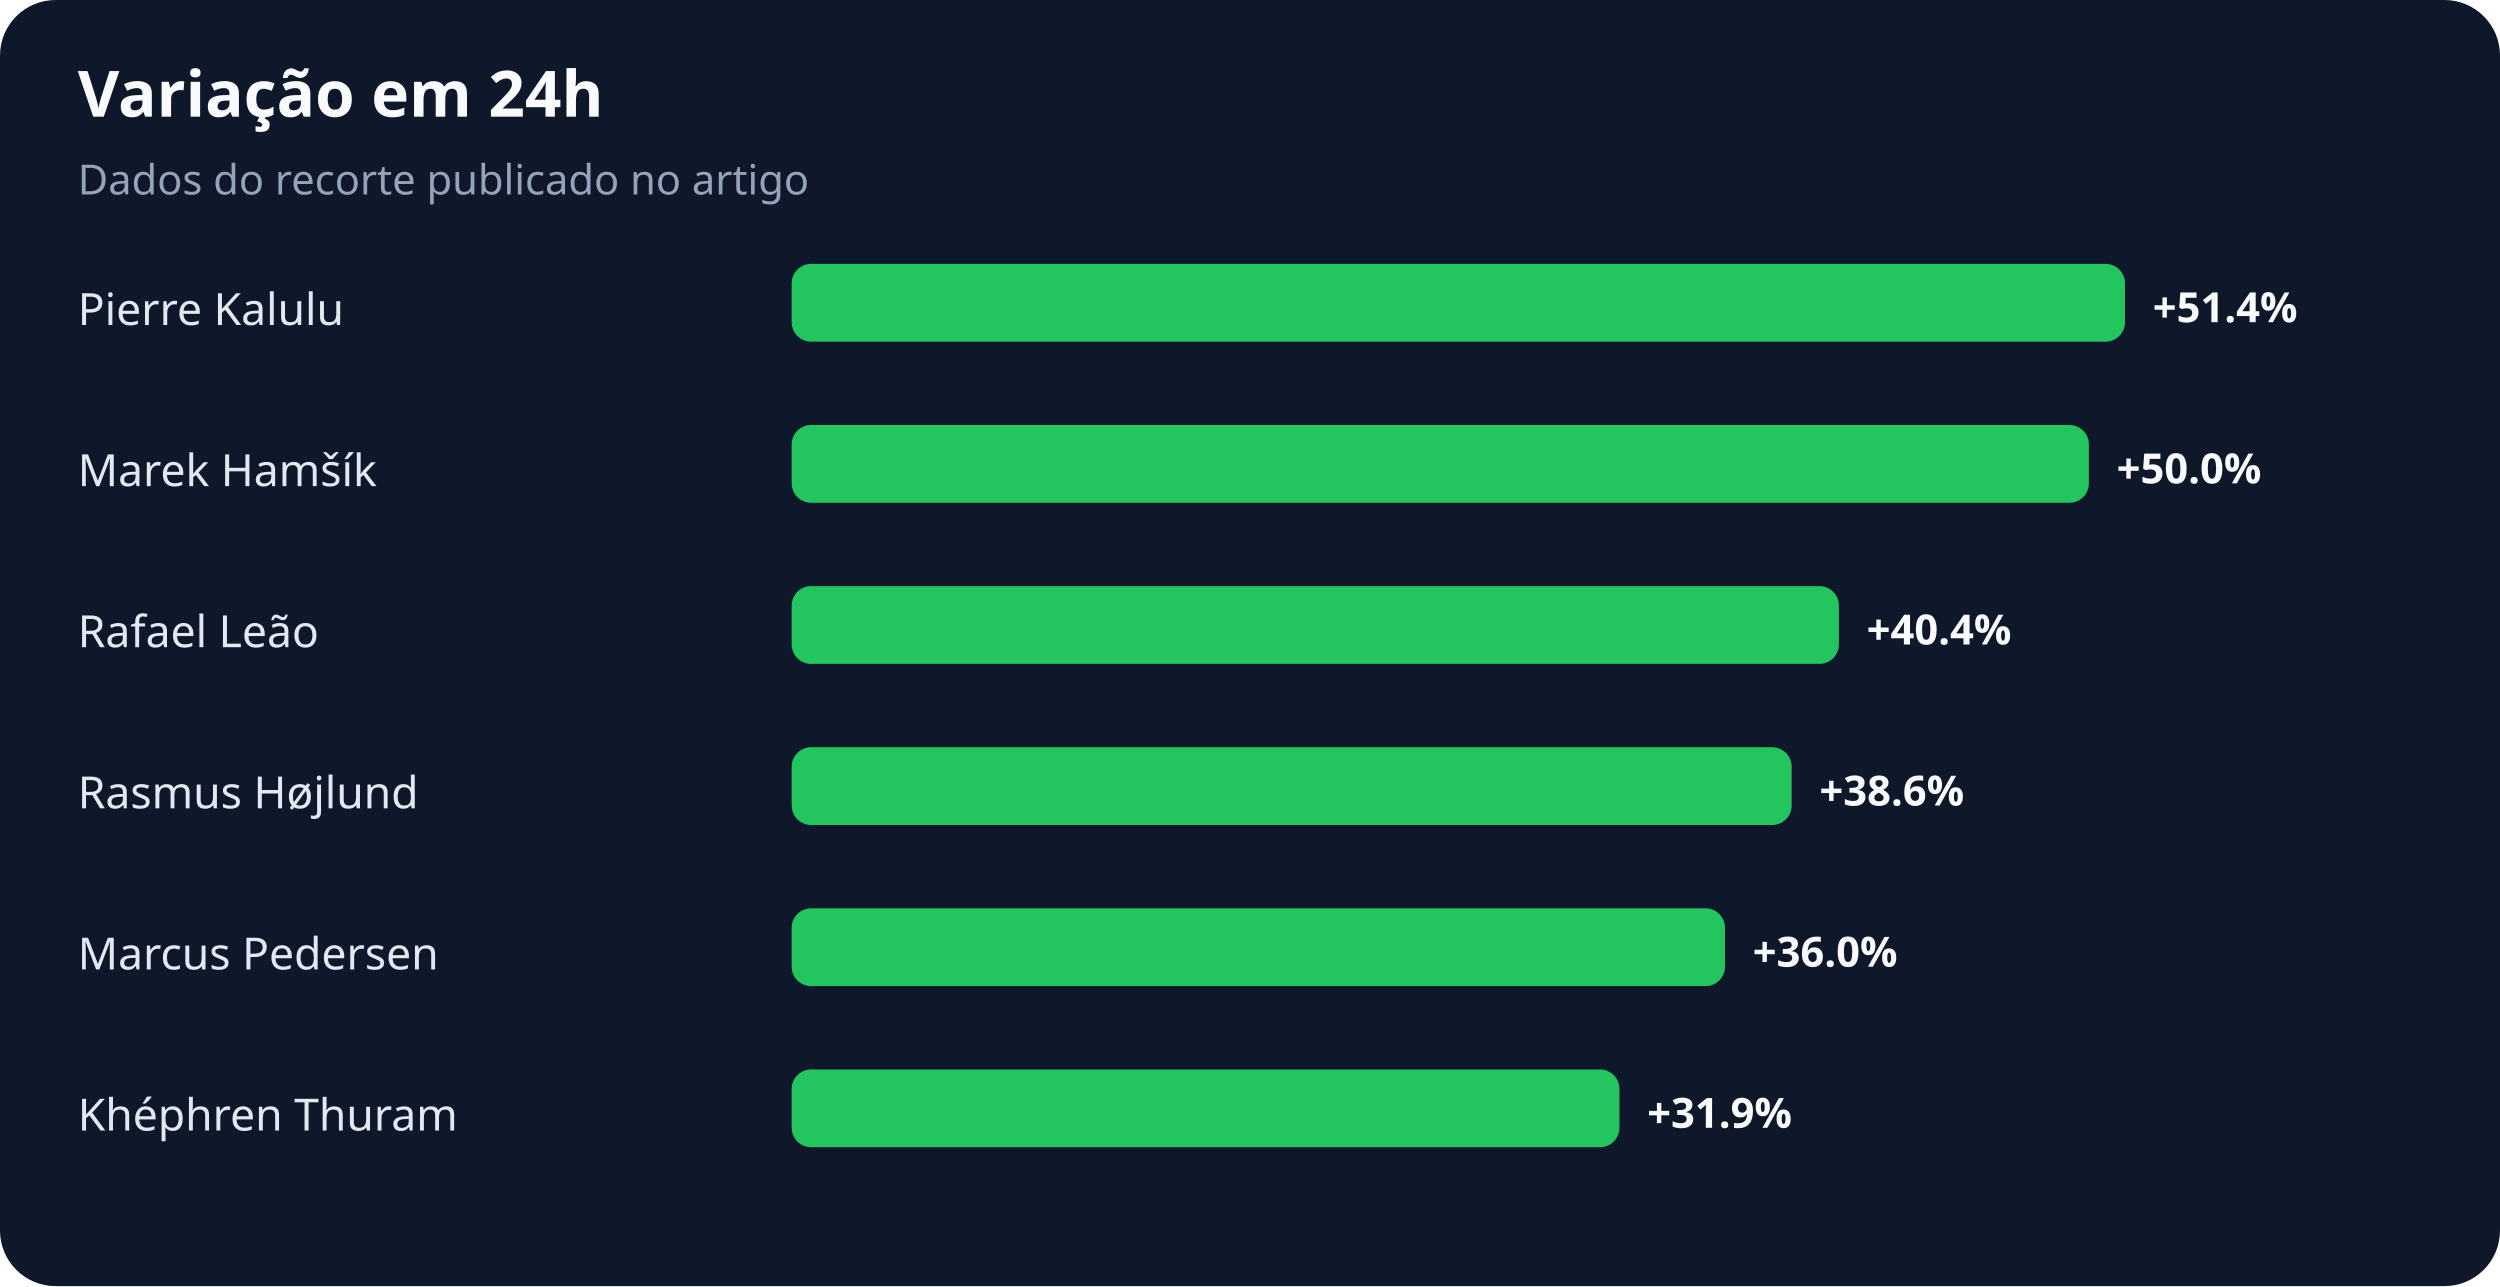
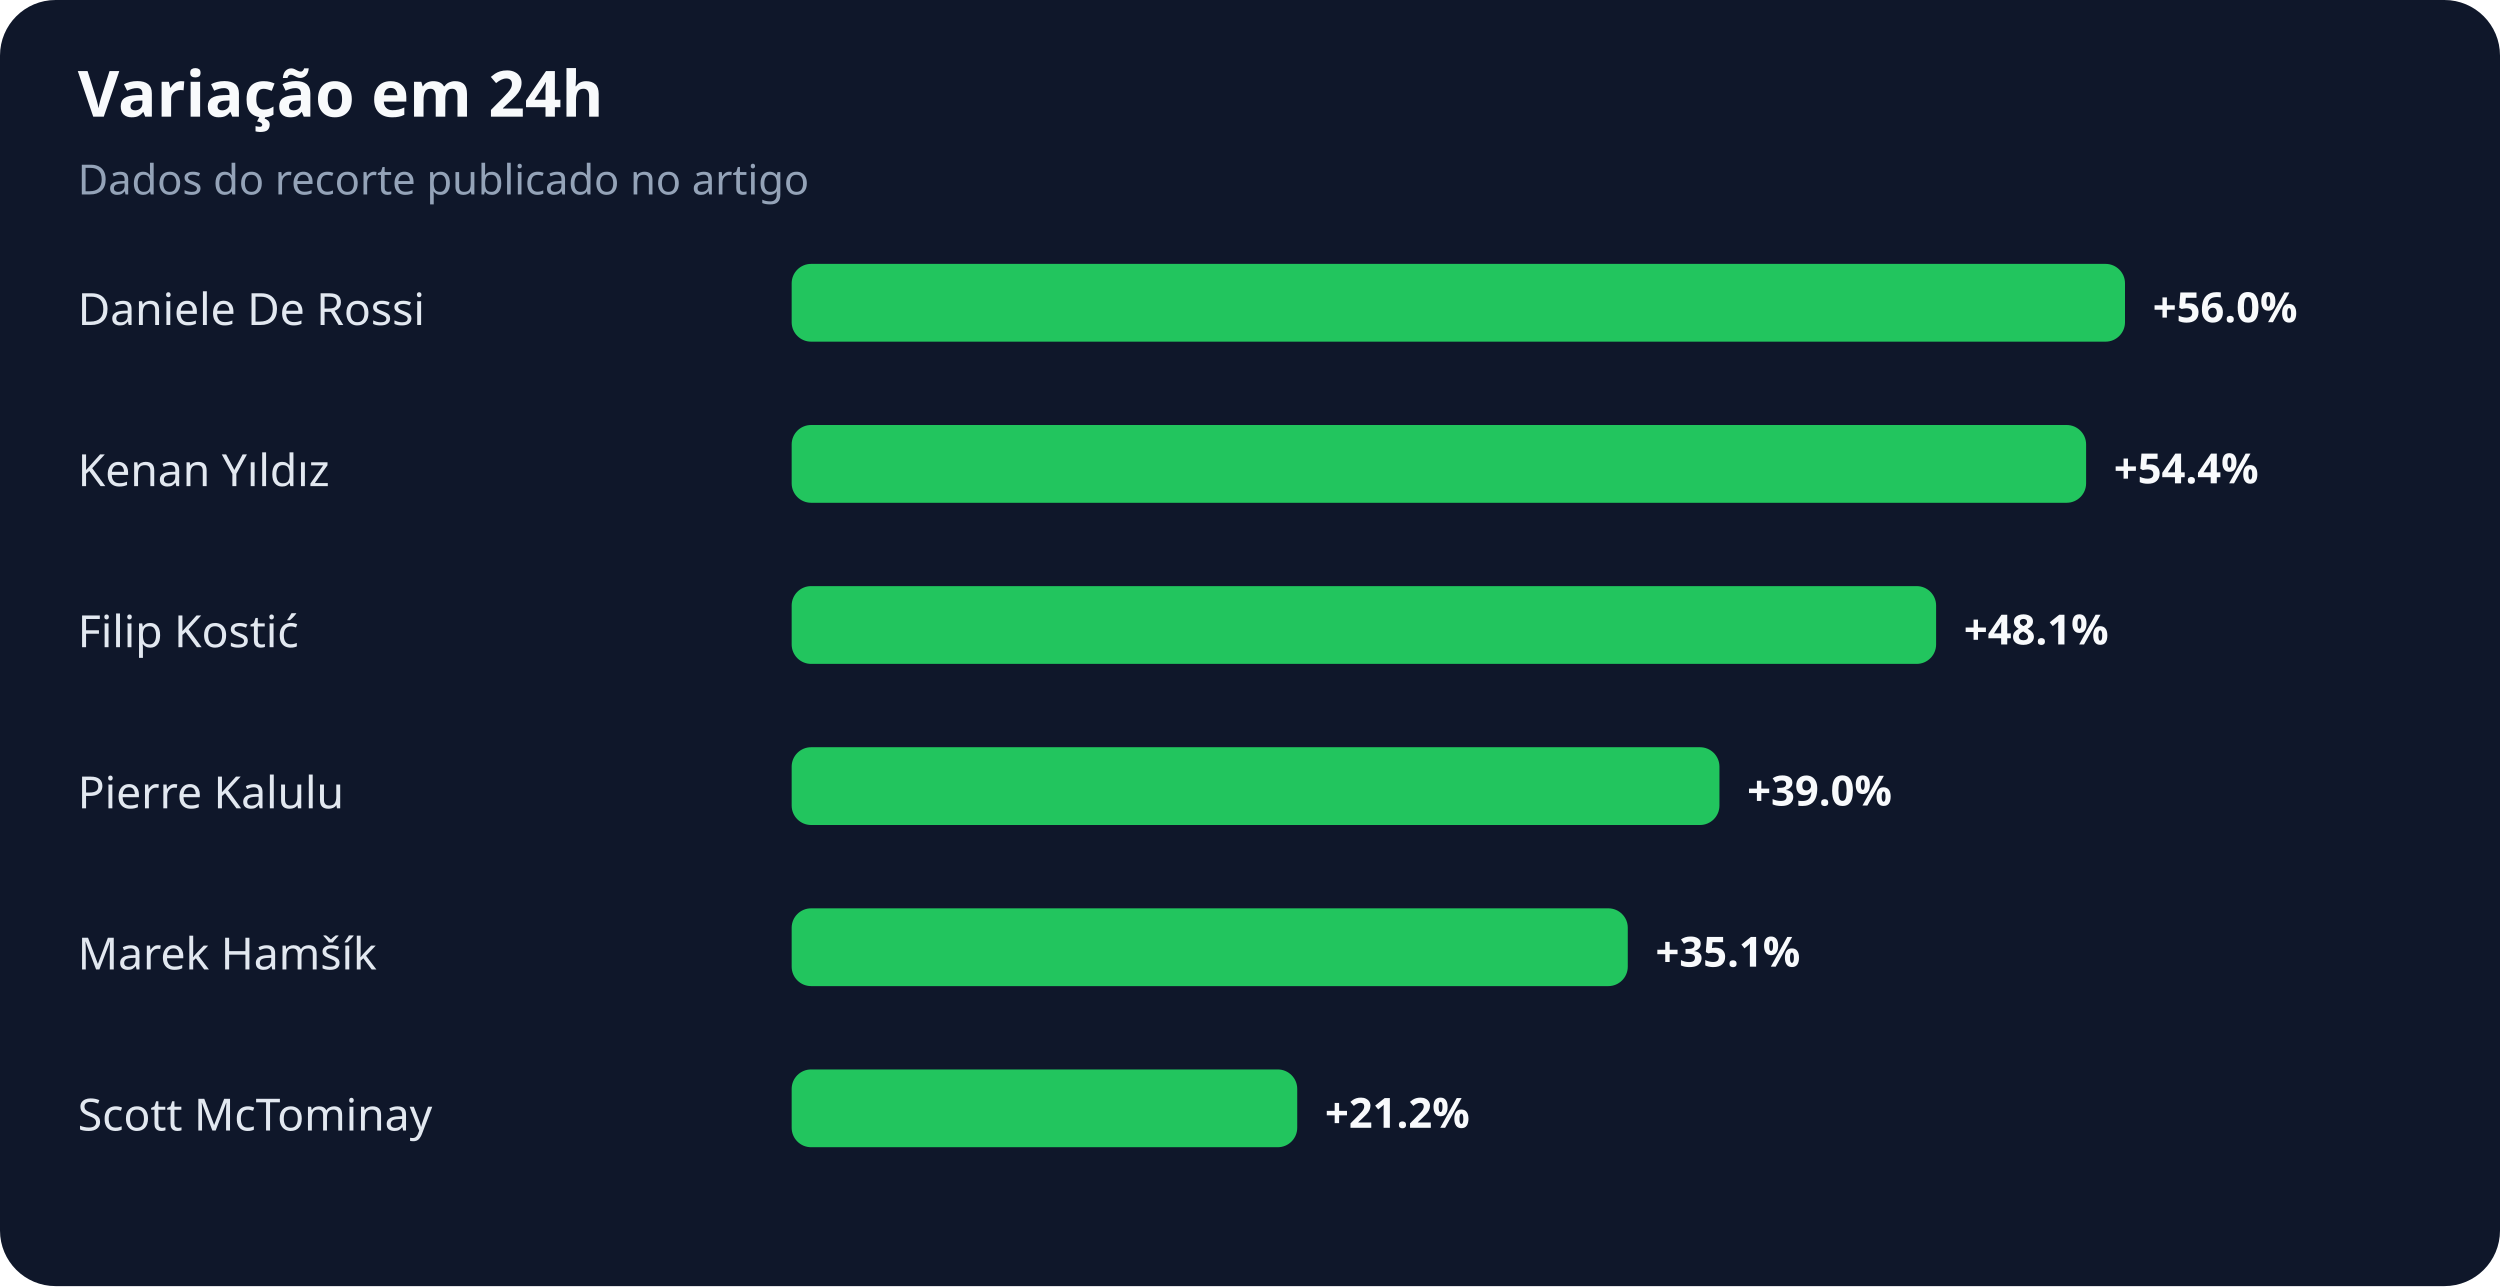
<svg xmlns="http://www.w3.org/2000/svg" width="900" height="463" viewBox="0 0 900 463" role="img" aria-labelledby="title desc">
  <rect width="100%" height="100%" rx="20" fill="#0f172a" />
  <text x="28" y="42" fill="#f8fafc" font-family="system-ui,sans-serif" font-size="23" font-weight="700">Variação em 24h</text>
  <text x="28" y="70" fill="#94a3b8" font-family="system-ui,sans-serif" font-size="15">Dados do recorte publicado no artigo</text>
-   <text x="28" y="117" fill="#e2e8f0" font-family="system-ui,sans-serif" font-size="16">Pierre Kalulu</text>
+   <text x="28" y="117" fill="#e2e8f0" font-family="system-ui,sans-serif" font-size="16">Daniele De Rossi</text>
  <rect x="285" y="95" width="480" height="28" rx="7" fill="#22c55e" />
-   <text x="775" y="116" fill="#f8fafc" font-family="system-ui,sans-serif" font-size="15" font-weight="700">+51.4%</text>
-   <text x="28" y="175" fill="#e2e8f0" font-family="system-ui,sans-serif" font-size="16">Marek Hamšík</text>
-   <rect x="285" y="153" width="467" height="28" rx="7" fill="#22c55e" />
-   <text x="762" y="174" fill="#f8fafc" font-family="system-ui,sans-serif" font-size="15" font-weight="700">+50.0%</text>
-   <text x="28" y="233" fill="#e2e8f0" font-family="system-ui,sans-serif" font-size="16">Rafael Leão</text>
-   <rect x="285" y="211" width="377" height="28" rx="7" fill="#22c55e" />
-   <text x="672" y="232" fill="#f8fafc" font-family="system-ui,sans-serif" font-size="15" font-weight="700">+40.4%</text>
-   <text x="28" y="291" fill="#e2e8f0" font-family="system-ui,sans-serif" font-size="16">Rasmus Højlund</text>
-   <rect x="285" y="269" width="360" height="28" rx="7" fill="#22c55e" />
-   <text x="655" y="290" fill="#f8fafc" font-family="system-ui,sans-serif" font-size="15" font-weight="700">+38.6%</text>
-   <text x="28" y="349" fill="#e2e8f0" font-family="system-ui,sans-serif" font-size="16">Marcus Pedersen</text>
-   <rect x="285" y="327" width="336" height="28" rx="7" fill="#22c55e" />
-   <text x="631" y="348" fill="#f8fafc" font-family="system-ui,sans-serif" font-size="15" font-weight="700">+36.0%</text>
-   <text x="28" y="407" fill="#e2e8f0" font-family="system-ui,sans-serif" font-size="16">Khéphren Thuram</text>
-   <rect x="285" y="385" width="298" height="28" rx="7" fill="#22c55e" />
-   <text x="593" y="406" fill="#f8fafc" font-family="system-ui,sans-serif" font-size="15" font-weight="700">+31.9%</text>
+   <text x="775" y="116" fill="#f8fafc" font-family="system-ui,sans-serif" font-size="15" font-weight="700">+56.0%</text>
+   <text x="28" y="175" fill="#e2e8f0" font-family="system-ui,sans-serif" font-size="16">Kenan Yıldız</text>
+   <rect x="285" y="153" width="466" height="28" rx="7" fill="#22c55e" />
+   <text x="761" y="174" fill="#f8fafc" font-family="system-ui,sans-serif" font-size="15" font-weight="700">+54.4%</text>
+   <text x="28" y="233" fill="#e2e8f0" font-family="system-ui,sans-serif" font-size="16">Filip Kostić</text>
+   <rect x="285" y="211" width="412" height="28" rx="7" fill="#22c55e" />
+   <text x="707" y="232" fill="#f8fafc" font-family="system-ui,sans-serif" font-size="15" font-weight="700">+48.1%</text>
+   <text x="28" y="291" fill="#e2e8f0" font-family="system-ui,sans-serif" font-size="16">Pierre Kalulu</text>
+   <rect x="285" y="269" width="334" height="28" rx="7" fill="#22c55e" />
+   <text x="629" y="290" fill="#f8fafc" font-family="system-ui,sans-serif" font-size="15" font-weight="700">+39.0%</text>
+   <text x="28" y="349" fill="#e2e8f0" font-family="system-ui,sans-serif" font-size="16">Marek Hamšík</text>
+   <rect x="285" y="327" width="301" height="28" rx="7" fill="#22c55e" />
+   <text x="596" y="348" fill="#f8fafc" font-family="system-ui,sans-serif" font-size="15" font-weight="700">+35.1%</text>
+   <text x="28" y="407" fill="#e2e8f0" font-family="system-ui,sans-serif" font-size="16">Scott McTominay</text>
+   <rect x="285" y="385" width="182" height="28" rx="7" fill="#22c55e" />
+   <text x="477" y="406" fill="#f8fafc" font-family="system-ui,sans-serif" font-size="15" font-weight="700">+21.2%</text>
</svg>
